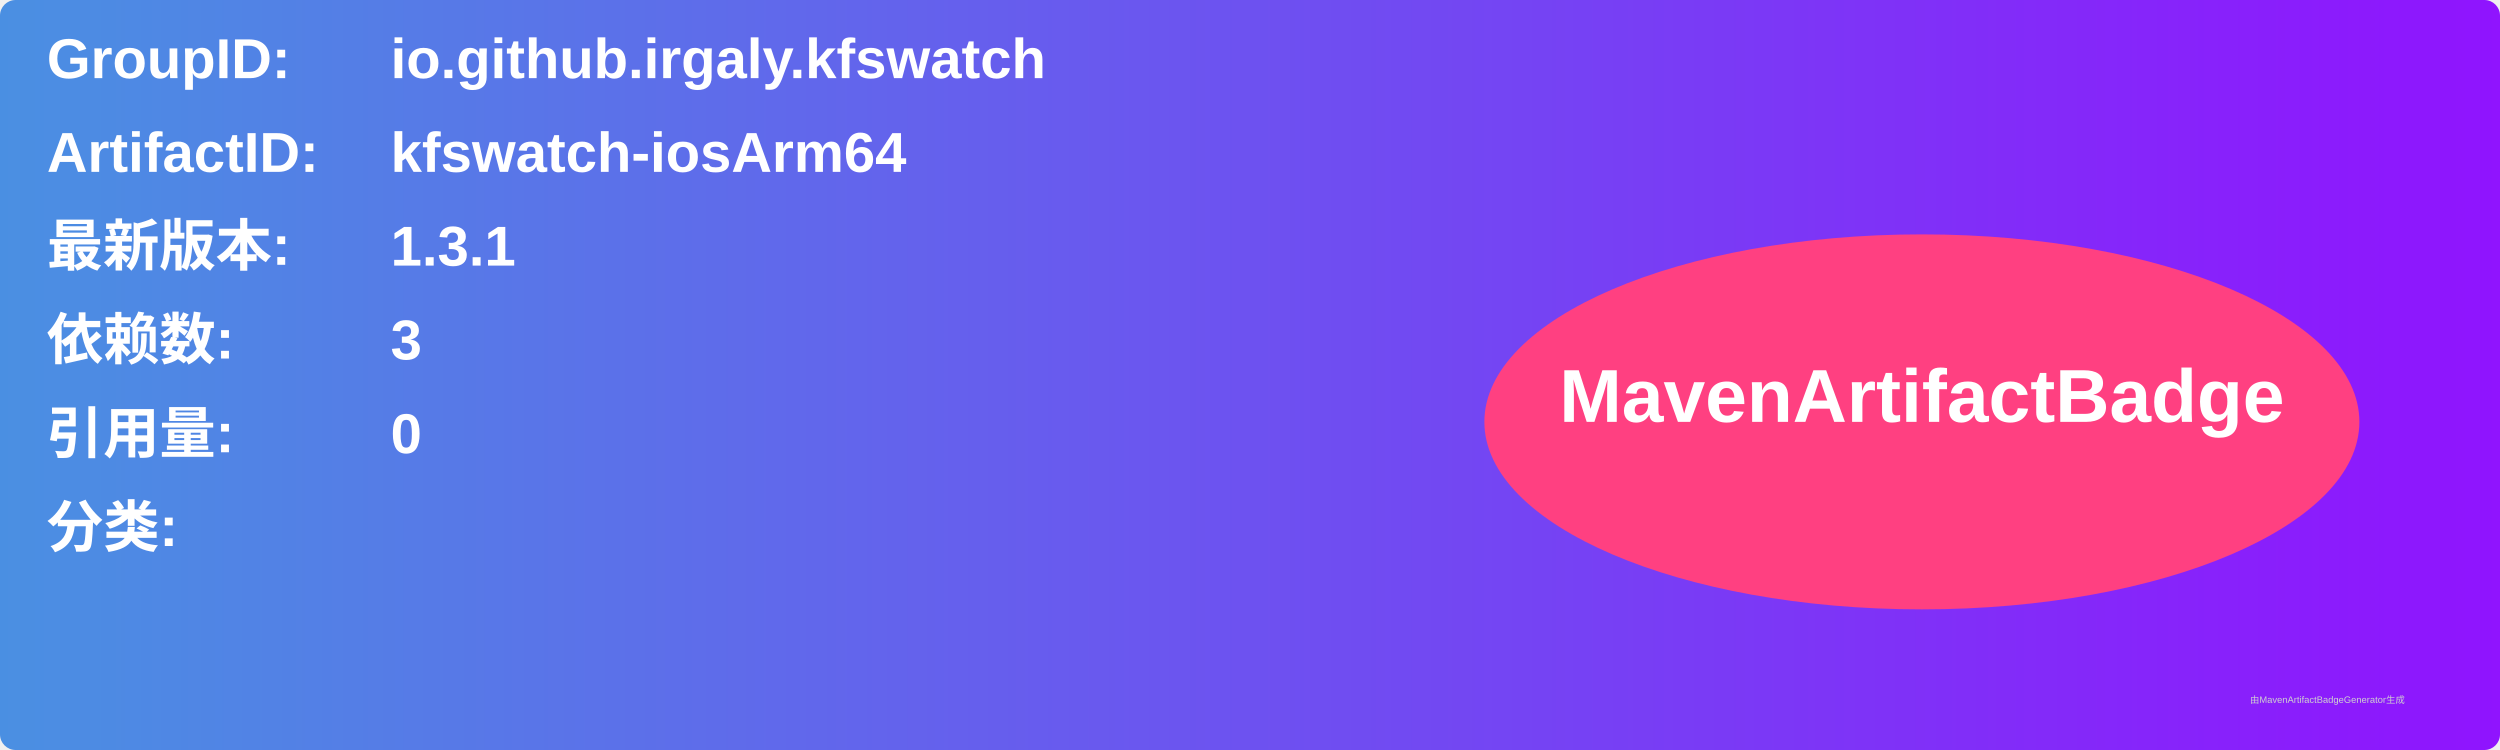
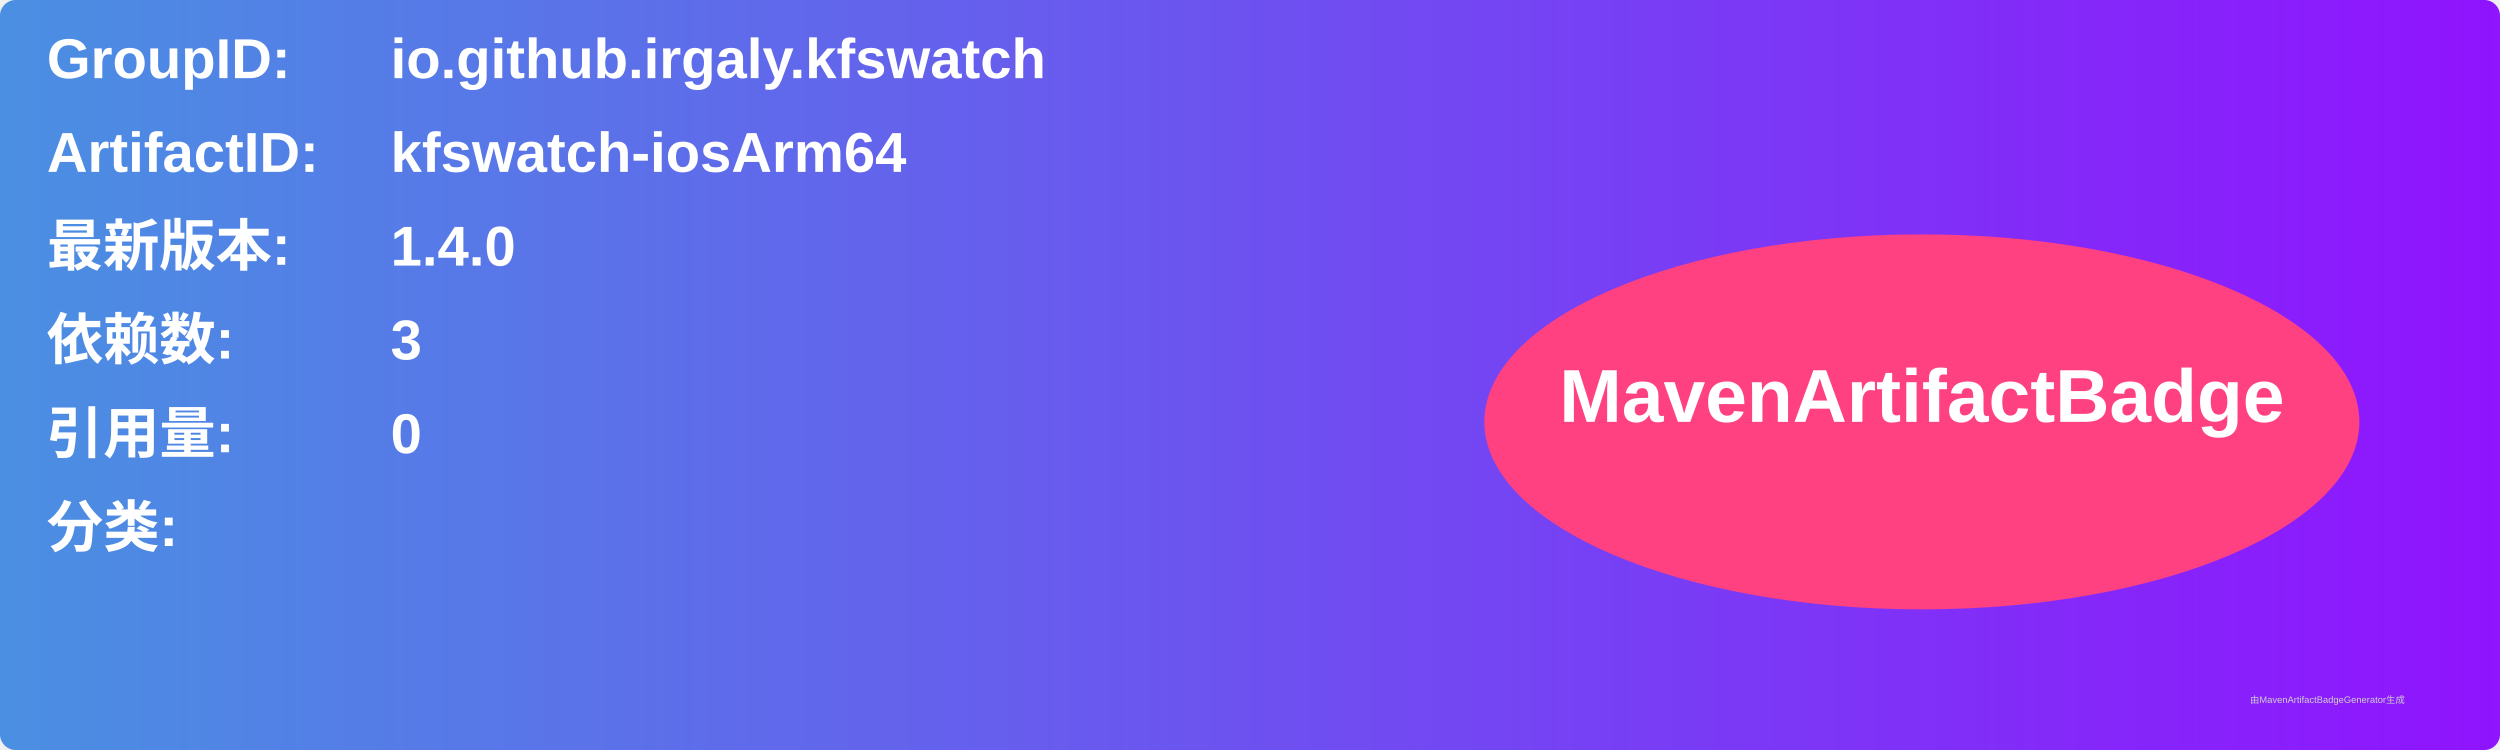
<svg xmlns="http://www.w3.org/2000/svg" width="800" height="240" viewBox="0 0 800 240">
  <linearGradient id="grad" x1="0%" y1="0%" x2="100%" y2="0%">
    <stop offset="0%" stop-color="#4a90e2" />
    <stop offset="100%" stop-color="#9013fe" />
  </linearGradient>
  <rect width="100%" height="100%" rx="5" ry="5" fill="url(#grad)" />
  <g transform="translate(15, 15)">
    <text x="0" y="10" font-family="Arial" font-size="18" fill="white" font-weight="bold" width="260">GroupID:</text>
    <text x="110" y="10" font-family="Arial" font-size="18" fill="white" font-weight="bold" width="460">io.github.irgaly.kfswatch</text>
    <text x="0" y="40" font-family="Arial" font-size="18" fill="white" font-weight="bold" width="260">ArtifactID:</text>
    <text x="110" y="40" font-family="Arial" font-size="18" fill="white" font-weight="bold" width="460">kfswatch-iosArm64</text>
    <text x="0" y="70" font-family="Arial" font-size="18" fill="white" font-weight="bold">最新版本:</text>
    <text x="110" y="70" font-family="Arial" font-size="18" fill="white" font-weight="bold">
-       <tspan font-weight="bold">1.3.1</tspan>
+       <tspan font-weight="bold">1.4.0</tspan>
    </text>
    <text x="0" y="100" font-family="Arial" font-size="18" fill="white" font-weight="bold">依赖数: </text>
    <text x="110" y="100" font-family="Arial" font-size="18" fill="white">
      <tspan font-weight="bold">3</tspan>
    </text>
    <text x="0" y="130" font-family="Arial" font-size="18" fill="white" font-weight="bold">引用量: </text>
    <text x="110" y="130" font-family="Arial" font-size="18" fill="white">
      <tspan font-weight="bold">0</tspan>
    </text>
    <text x="0" y="160" font-family="Arial" font-size="18" fill="white" font-weight="bold">分类:</text>
    <text x="10" y="190" font-family="Arial" font-size="10" fill="white">
      <tspan font-weight="bold" />
    </text>
    <ellipse cx="600" cy="120" rx="140" ry="60" fill="#ff4081" />
    <text x="600" y="120" text-anchor="middle" font-family="Arial" font-size="24" fill="white" font-weight="bold">MavenArtifactBadge</text>
  </g>
  <text x="720" y="225" font-family="Arial" font-size="3" fill="#d0d0d0">由MavenArtifactBadgeGenerator生成</text>
</svg>
